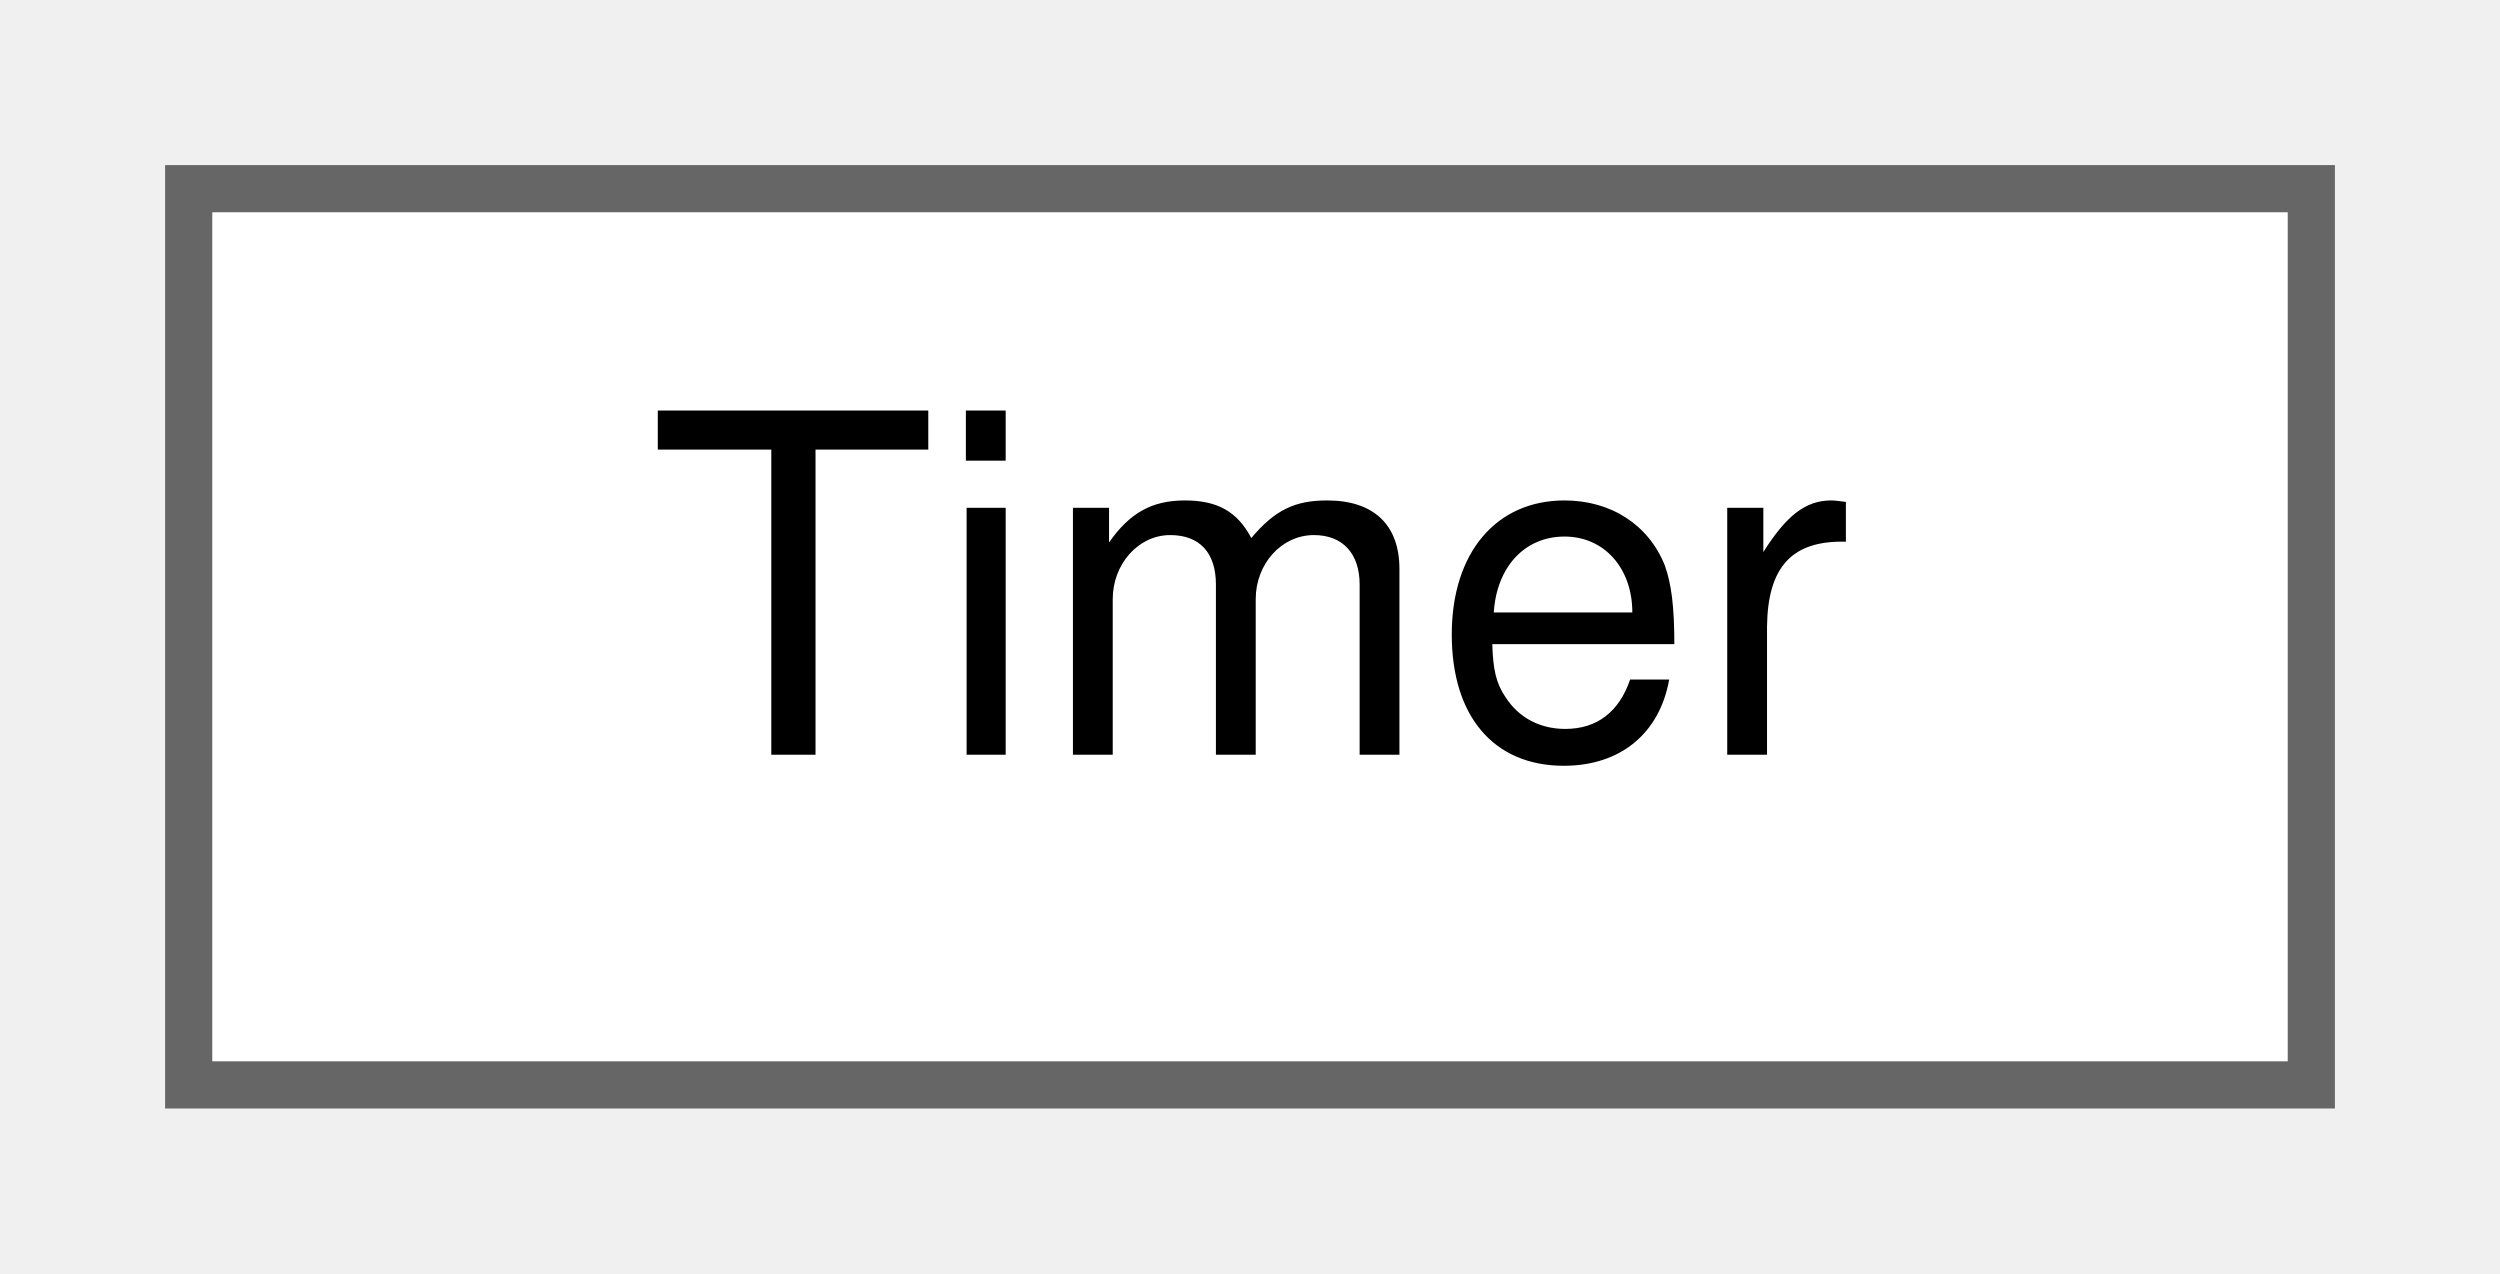
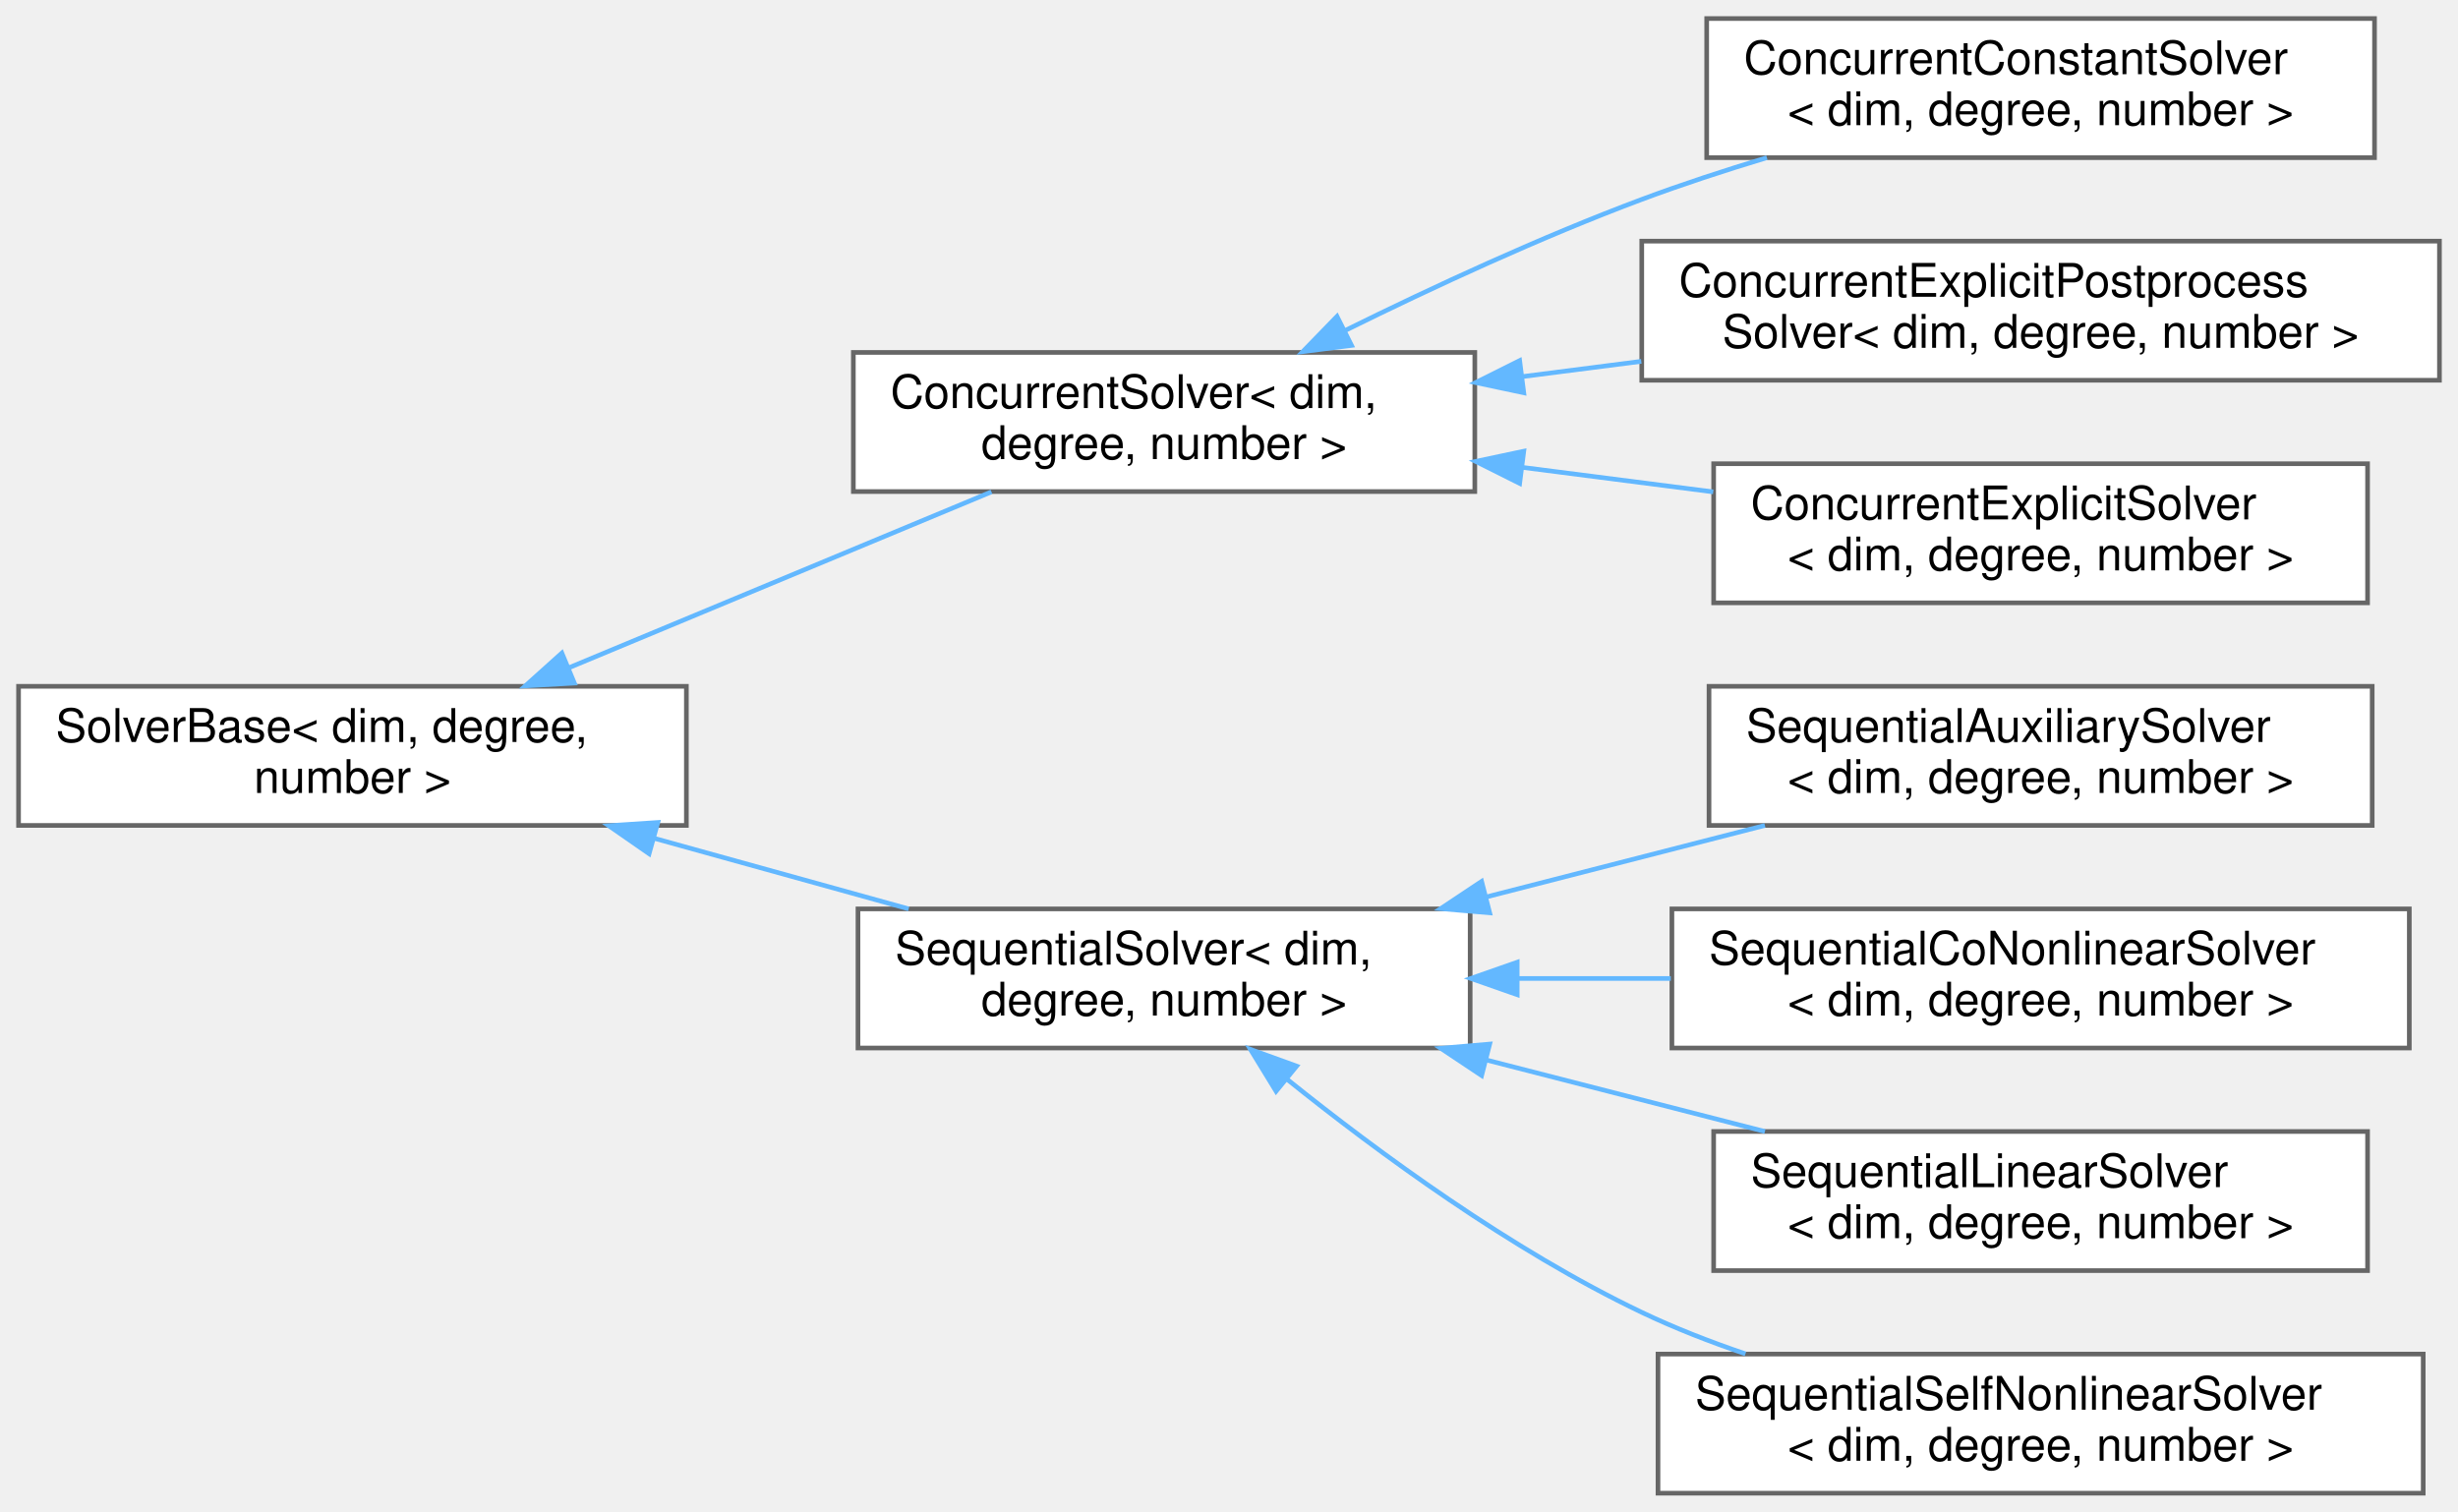
- <svg xmlns="http://www.w3.org/2000/svg" xmlns:xlink="http://www.w3.org/1999/xlink" width="53pt" height="27pt" viewBox="0.00 0.00 53.00 27.00">
-   <g id="graph0" class="graph" transform="scale(1 1) rotate(0) translate(4 23)">
+ <svg xmlns="http://www.w3.org/2000/svg" xmlns:xlink="http://www.w3.org/1999/xlink" width="530pt" height="326pt" viewBox="0.00 0.00 530.00 326.00">
+   <g id="graph0" class="graph" transform="scale(1 1) rotate(0) translate(4 322)">
    <g id="Node000000" class="node">
      <g id="a_Node000000">
-         <a xlink:href="classTimer.html" target="_top" xlink:title="Timer class for PRISMS-PF.">
-           <polygon fill="white" stroke="#666666" points="45,-19 0,-19 0,0 45,0 45,-19" />
-           <text text-anchor="middle" x="22.5" y="-7" font-family="Helvetica,sans-Serif" font-size="10.00">Timer</text>
+         <a xlink:href="classSolverBase.html" target="_top" xlink:title=" ">
+           <polygon fill="white" stroke="#666666" points="144,-174 0,-174 0,-144 144,-144 144,-174" />
+           <text text-anchor="start" x="8" y="-162" font-family="Helvetica,sans-Serif" font-size="10.00">SolverBase&lt; dim, degree,</text>
+           <text text-anchor="middle" x="72" y="-151" font-family="Helvetica,sans-Serif" font-size="10.00"> number &gt;</text>
+         </a>
+       </g>
+     </g>
+     <g id="Node000001" class="node">
+       <g id="a_Node000001">
+         <a xlink:href="classConcurrentSolver.html" target="_top" xlink:title=" ">
+           <polygon fill="white" stroke="#666666" points="314,-246 180,-246 180,-216 314,-216 314,-246" />
+           <text text-anchor="start" x="188" y="-234" font-family="Helvetica,sans-Serif" font-size="10.00">ConcurrentSolver&lt; dim,</text>
+           <text text-anchor="middle" x="247" y="-223" font-family="Helvetica,sans-Serif" font-size="10.00"> degree, number &gt;</text>
+         </a>
+       </g>
+     </g>
+     <g id="edge11_Node000000_Node000001" class="edge">
+       <g id="a_edge11_Node000000_Node000001">
+         <a xlink:title=" ">
+           <path fill="none" stroke="#63b8ff" d="M118.61,-177.98C147.09,-189.84 183.27,-204.89 209.78,-215.93" />
+           <polygon fill="#63b8ff" stroke="#63b8ff" points="119.84,-174.7 109.27,-174.09 117.15,-181.17 119.84,-174.7" />
+         </a>
+       </g>
+     </g>
+     <g id="Node000005" class="node">
+       <g id="a_Node000005">
+         <a xlink:href="classSequentialSolver.html" target="_top" xlink:title=" ">
+           <polygon fill="white" stroke="#666666" points="313,-126 181,-126 181,-96 313,-96 313,-126" />
+           <text text-anchor="start" x="189" y="-114" font-family="Helvetica,sans-Serif" font-size="10.00">SequentialSolver&lt; dim,</text>
+           <text text-anchor="middle" x="247" y="-103" font-family="Helvetica,sans-Serif" font-size="10.00"> degree, number &gt;</text>
+         </a>
+       </g>
+     </g>
+     <g id="edge15_Node000000_Node000005" class="edge">
+       <g id="a_edge15_Node000000_Node000005">
+         <a xlink:title=" ">
+           <path fill="none" stroke="#63b8ff" d="M137.11,-141.21C155.14,-136.21 174.55,-130.82 191.93,-126" />
+           <polygon fill="#63b8ff" stroke="#63b8ff" points="135.96,-137.9 127.26,-143.94 137.84,-144.64 135.96,-137.9" />
+         </a>
+       </g>
+     </g>
+     <g id="Node000002" class="node">
+       <g id="a_Node000002">
+         <a xlink:href="classConcurrentConstantSolver.html" target="_top" xlink:title="This class handles the explicit solves of all constant fields.">
+           <polygon fill="white" stroke="#666666" points="508,-318 364,-318 364,-288 508,-288 508,-318" />
+           <text text-anchor="start" x="372" y="-306" font-family="Helvetica,sans-Serif" font-size="10.00">ConcurrentConstantSolver</text>
+           <text text-anchor="middle" x="436" y="-295" font-family="Helvetica,sans-Serif" font-size="10.00">&lt; dim, degree, number &gt;</text>
+         </a>
+       </g>
+     </g>
+     <g id="edge12_Node000001_Node000002" class="edge">
+       <g id="a_edge12_Node000001_Node000002">
+         <a xlink:title=" ">
+           <path fill="none" stroke="#63b8ff" d="M286.08,-250.75C304.98,-260.08 328.36,-270.91 350,-279 358.62,-282.22 367.87,-285.25 376.98,-288" />
+           <polygon fill="#63b8ff" stroke="#63b8ff" points="287.42,-247.51 276.91,-246.17 284.29,-253.77 287.42,-247.51" />
+         </a>
+       </g>
+     </g>
+     <g id="Node000003" class="node">
+       <g id="a_Node000003">
+         <a xlink:href="classConcurrentExplicitPostprocessSolver.html" target="_top" xlink:title="This class handles the explicit solves of all postprocessed fields.">
+           <polygon fill="white" stroke="#666666" points="522,-270 350,-270 350,-240 522,-240 522,-270" />
+           <text text-anchor="start" x="358" y="-258" font-family="Helvetica,sans-Serif" font-size="10.00">ConcurrentExplicitPostprocess</text>
+           <text text-anchor="middle" x="436" y="-247" font-family="Helvetica,sans-Serif" font-size="10.00">Solver&lt; dim, degree, number &gt;</text>
+         </a>
+       </g>
+     </g>
+     <g id="edge13_Node000001_Node000003" class="edge">
+       <g id="a_edge13_Node000001_Node000003">
+         <a xlink:title=" ">
+           <path fill="none" stroke="#63b8ff" d="M324.35,-240.8C332.77,-241.88 341.38,-242.98 349.9,-244.08" />
+           <polygon fill="#63b8ff" stroke="#63b8ff" points="324.56,-237.3 314.19,-239.5 323.67,-244.24 324.56,-237.3" />
+         </a>
+       </g>
+     </g>
+     <g id="Node000004" class="node">
+       <g id="a_Node000004">
+         <a xlink:href="classConcurrentExplicitSolver.html" target="_top" xlink:title="This class handles the explicit solves of all explicit fields.">
+           <polygon fill="white" stroke="#666666" points="506.5,-222 365.5,-222 365.5,-192 506.5,-192 506.5,-222" />
+           <text text-anchor="start" x="373.5" y="-210" font-family="Helvetica,sans-Serif" font-size="10.00">ConcurrentExplicitSolver</text>
+           <text text-anchor="middle" x="436" y="-199" font-family="Helvetica,sans-Serif" font-size="10.00">&lt; dim, degree, number &gt;</text>
+         </a>
+       </g>
+     </g>
+     <g id="edge14_Node000001_Node000004" class="edge">
+       <g id="a_edge14_Node000001_Node000004">
+         <a xlink:title=" ">
+           <path fill="none" stroke="#63b8ff" d="M324.44,-221.19C338,-219.45 352.06,-217.65 365.41,-215.93" />
+           <polygon fill="#63b8ff" stroke="#63b8ff" points="323.67,-217.76 314.19,-222.5 324.56,-224.7 323.67,-217.76" />
+         </a>
+       </g>
+     </g>
+     <g id="Node000006" class="node">
+       <g id="a_Node000006">
+         <a xlink:href="classSequentialAuxiliarySolver.html" target="_top" xlink:title="This class handles all auxiliary solves.">
+           <polygon fill="white" stroke="#666666" points="507.5,-174 364.5,-174 364.5,-144 507.5,-144 507.5,-174" />
+           <text text-anchor="start" x="372.5" y="-162" font-family="Helvetica,sans-Serif" font-size="10.00">SequentialAuxiliarySolver</text>
+           <text text-anchor="middle" x="436" y="-151" font-family="Helvetica,sans-Serif" font-size="10.00">&lt; dim, degree, number &gt;</text>
+         </a>
+       </g>
+     </g>
+     <g id="edge16_Node000005_Node000006" class="edge">
+       <g id="a_edge16_Node000005_Node000006">
+         <a xlink:title=" ">
+           <path fill="none" stroke="#63b8ff" d="M316.49,-128.58C336.2,-133.64 357.51,-139.11 376.55,-144" />
+           <polygon fill="#63b8ff" stroke="#63b8ff" points="317.21,-125.15 306.65,-126.06 315.47,-131.93 317.21,-125.15" />
+         </a>
+       </g>
+     </g>
+     <g id="Node000007" class="node">
+       <g id="a_Node000007">
+         <a xlink:href="classSequentialCoNonlinearSolver.html" target="_top" xlink:title="This class handles the co-nonlinear solves of a several nonexplicit fields.">
+           <polygon fill="white" stroke="#666666" points="515.5,-126 356.5,-126 356.5,-96 515.5,-96 515.5,-126" />
+           <text text-anchor="start" x="364.5" y="-114" font-family="Helvetica,sans-Serif" font-size="10.00">SequentialCoNonlinearSolver</text>
+           <text text-anchor="middle" x="436" y="-103" font-family="Helvetica,sans-Serif" font-size="10.00">&lt; dim, degree, number &gt;</text>
+         </a>
+       </g>
+     </g>
+     <g id="edge17_Node000005_Node000007" class="edge">
+       <g id="a_edge17_Node000005_Node000007">
+         <a xlink:title=" ">
+           <path fill="none" stroke="#63b8ff" d="M323.39,-111C334.21,-111 345.37,-111 356.26,-111" />
+           <polygon fill="#63b8ff" stroke="#63b8ff" points="323.14,-107.5 313.14,-111 323.14,-114.5 323.14,-107.5" />
+         </a>
+       </g>
+     </g>
+     <g id="Node000008" class="node">
+       <g id="a_Node000008">
+         <a xlink:href="classSequentialLinearSolver.html" target="_top" xlink:title="This class handles all linear solves.">
+           <polygon fill="white" stroke="#666666" points="506.5,-78 365.5,-78 365.5,-48 506.5,-48 506.5,-78" />
+           <text text-anchor="start" x="373.5" y="-66" font-family="Helvetica,sans-Serif" font-size="10.00">SequentialLinearSolver</text>
+           <text text-anchor="middle" x="436" y="-55" font-family="Helvetica,sans-Serif" font-size="10.00">&lt; dim, degree, number &gt;</text>
+         </a>
+       </g>
+     </g>
+     <g id="edge18_Node000005_Node000008" class="edge">
+       <g id="a_edge18_Node000005_Node000008">
+         <a xlink:title=" ">
+           <path fill="none" stroke="#63b8ff" d="M316.49,-93.42C336.2,-88.36 357.51,-82.89 376.55,-78" />
+           <polygon fill="#63b8ff" stroke="#63b8ff" points="315.47,-90.07 306.65,-95.94 317.21,-96.85 315.47,-90.07" />
+         </a>
+       </g>
+     </g>
+     <g id="Node000009" class="node">
+       <g id="a_Node000009">
+         <a xlink:href="classSequentialSelfNonlinearSolver.html" target="_top" xlink:title="This class handles the self-nonlinear solves of a single nonexplicit field.">
+           <polygon fill="white" stroke="#666666" points="518.5,-30 353.5,-30 353.5,0 518.5,0 518.5,-30" />
+           <text text-anchor="start" x="361.5" y="-18" font-family="Helvetica,sans-Serif" font-size="10.00">SequentialSelfNonlinearSolver</text>
+           <text text-anchor="middle" x="436" y="-7" font-family="Helvetica,sans-Serif" font-size="10.00">&lt; dim, degree, number &gt;</text>
+         </a>
+       </g>
+     </g>
+     <g id="edge19_Node000005_Node000009" class="edge">
+       <g id="a_edge19_Node000005_Node000009">
+         <a xlink:title=" ">
+           <path fill="none" stroke="#63b8ff" d="M273.52,-89.26C293.27,-73.39 321.92,-52.39 350,-39 357.06,-35.63 364.68,-32.66 372.36,-30.05" />
+           <polygon fill="#63b8ff" stroke="#63b8ff" points="271.15,-86.68 265.62,-95.71 275.58,-92.1 271.15,-86.68" />
        </a>
      </g>
    </g>
  </g>
</svg>
